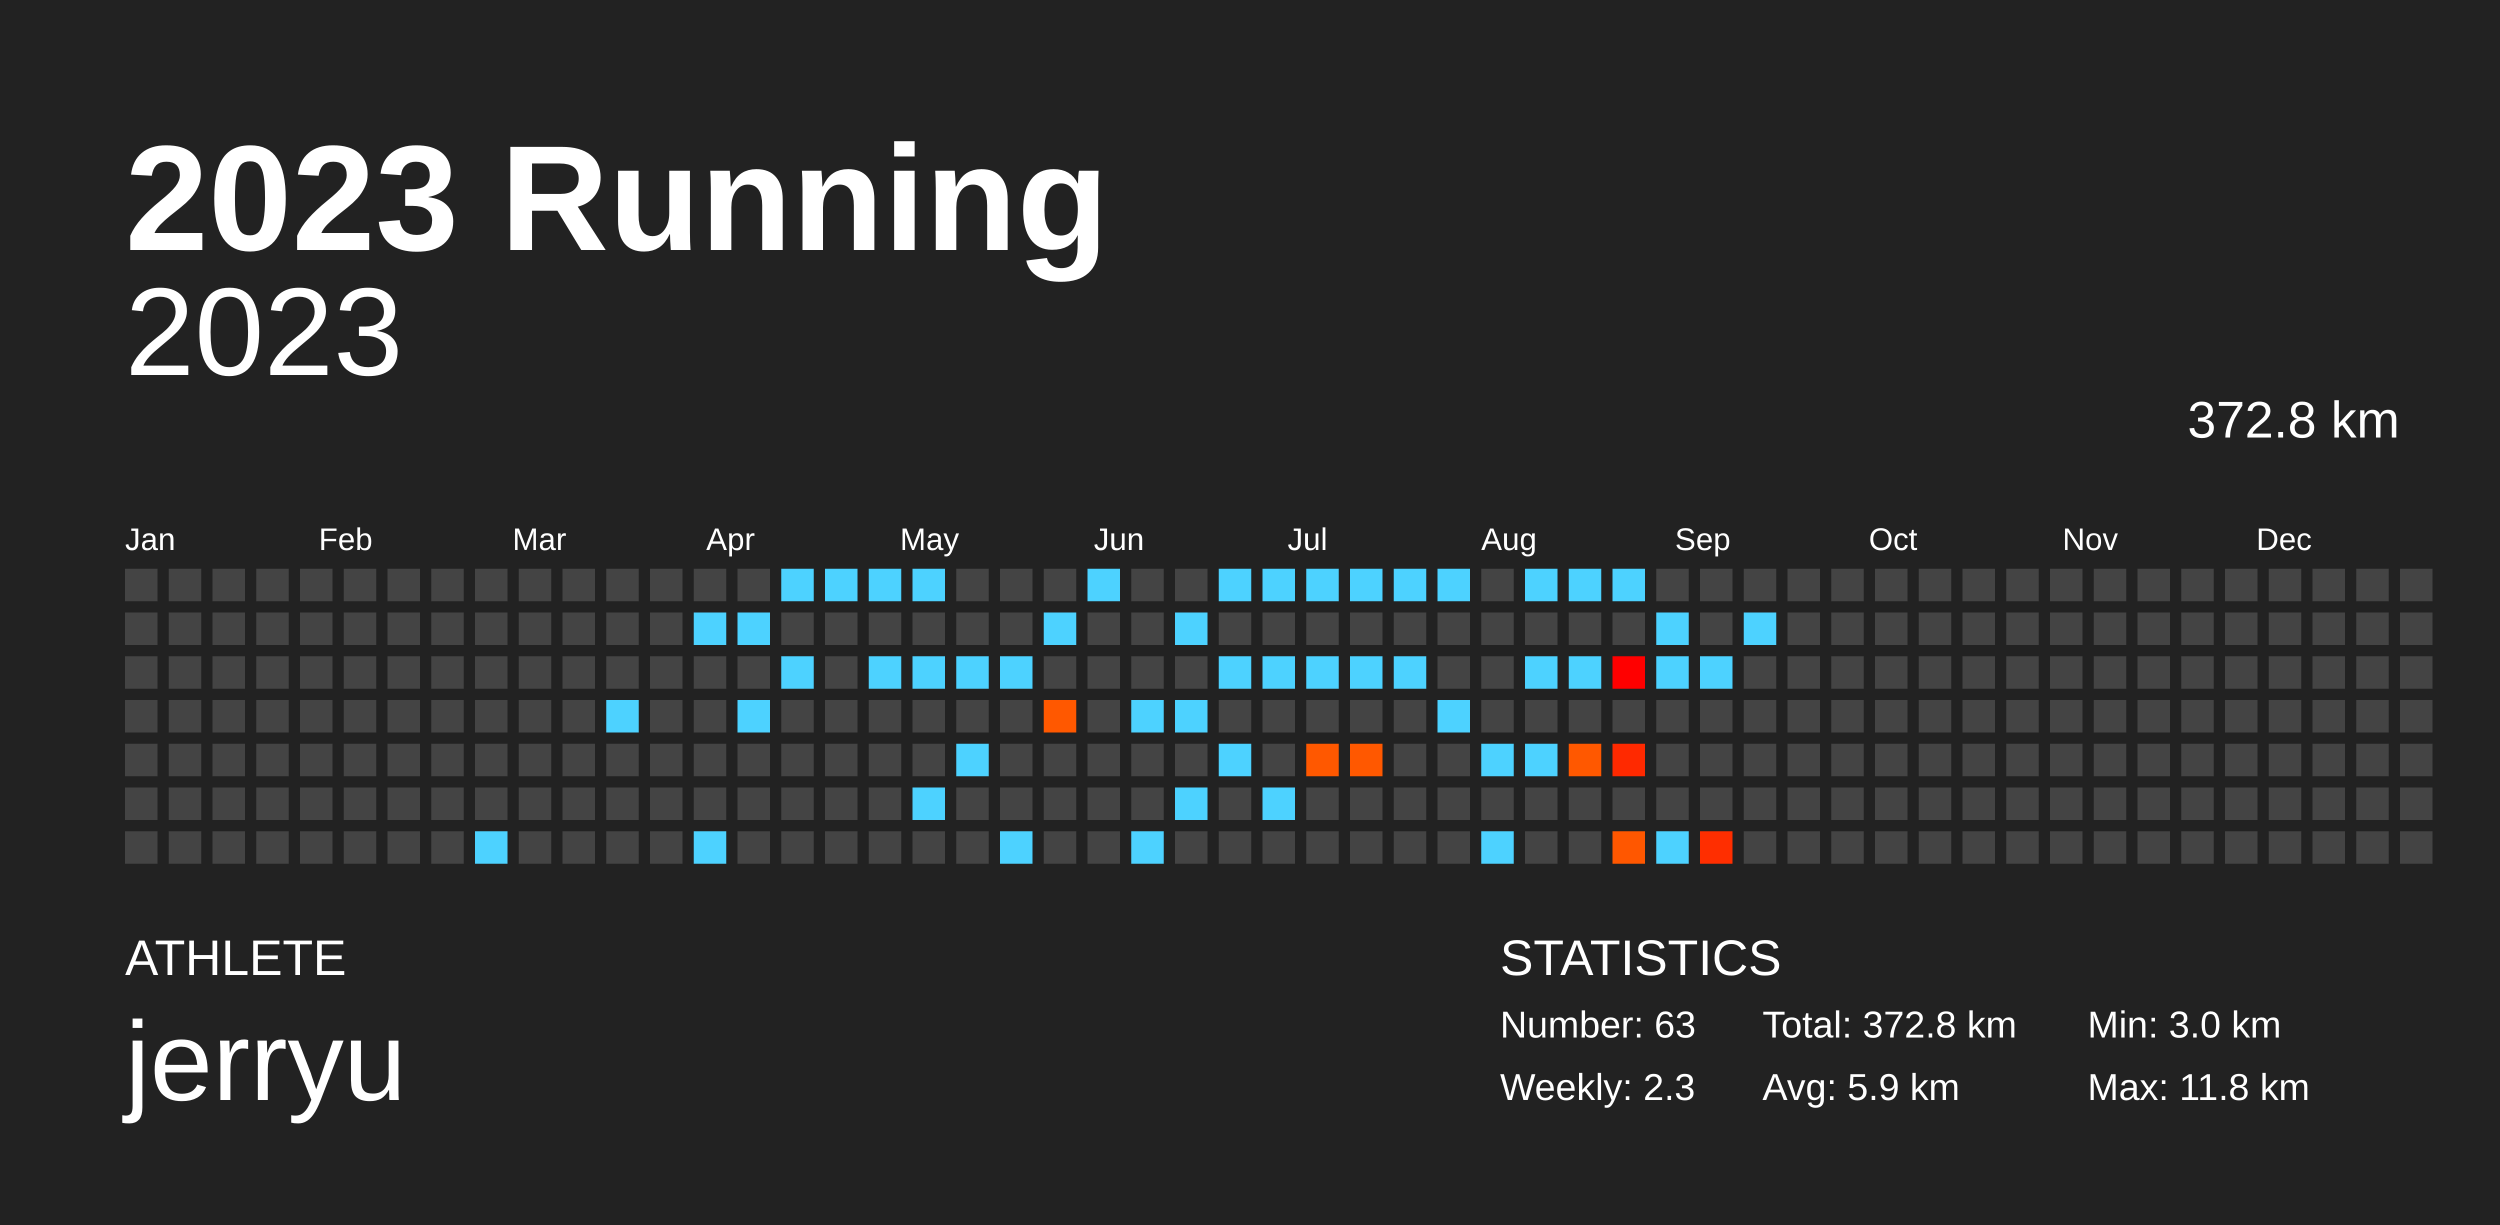
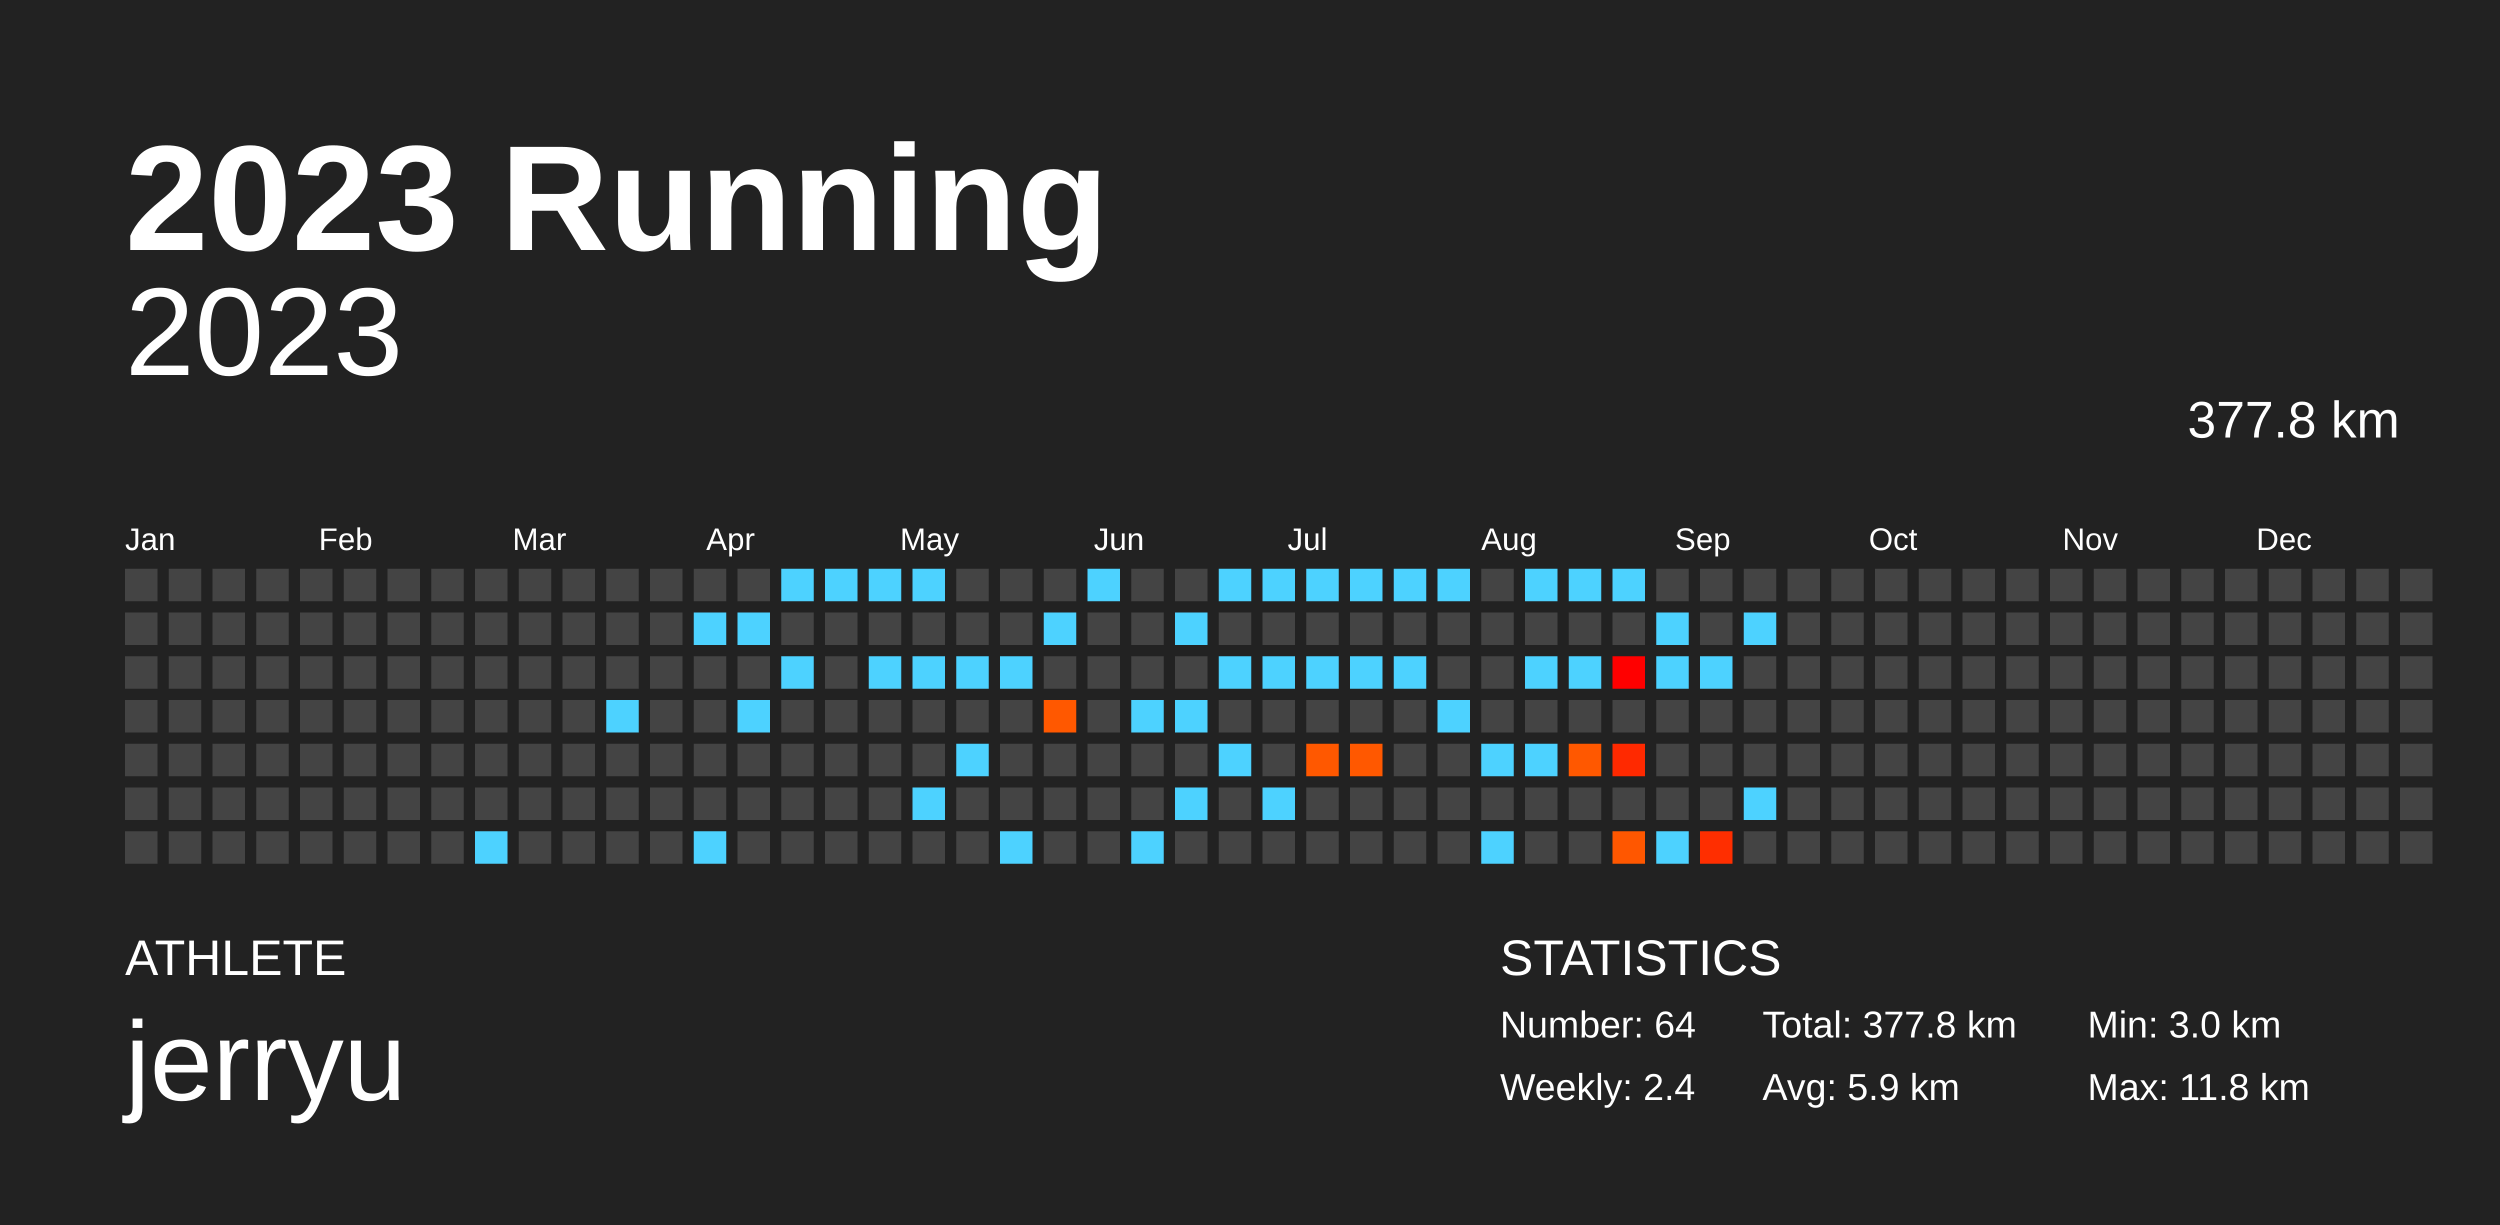
<svg xmlns="http://www.w3.org/2000/svg" baseProfile="full" height="98mm" version="1.1" viewBox="0,0,200,98" width="200mm">
  <defs />
  <rect fill="#222222" height="98" width="200" x="0" y="0" />
  <text fill="#FFFFFF" style="font-size:12px; font-family:Arial; font-weight:bold;" x="10" y="20">2023 Running</text>
  <text fill="#FFFFFF" style="font-size:4px; font-family:Arial" x="10" y="78">ATHLETE</text>
  <text fill="#FFFFFF" style="font-size:9px; font-family:Arial" x="10" y="88">jerryu</text>
  <text fill="#FFFFFF" style="font-size:4px; font-family:Arial" x="120" y="78">STATISTICS</text>
-   <text fill="#FFFFFF" style="font-size:3px; font-family:Arial" x="120" y="83">Number: 63</text>
-   <text fill="#FFFFFF" style="font-size:3px; font-family:Arial" x="120" y="88">Weekly: 2.3</text>
-   <text fill="#FFFFFF" style="font-size:3px; font-family:Arial" x="141" y="83">Total: 372.8 km</text>
+   <text fill="#FFFFFF" style="font-size:3px; font-family:Arial" x="120" y="83">Number: 64</text>
+   <text fill="#FFFFFF" style="font-size:3px; font-family:Arial" x="120" y="88">Weekly: 2.4</text>
+   <text fill="#FFFFFF" style="font-size:3px; font-family:Arial" x="141" y="83">Total: 377.8 km</text>
  <text fill="#FFFFFF" style="font-size:3px; font-family:Arial" x="141" y="88">Avg: 5.9 km</text>
  <text fill="#FFFFFF" style="font-size:3px; font-family:Arial" x="167" y="83">Min: 3.0 km</text>
  <text fill="#FFFFFF" style="font-size:3px; font-family:Arial" x="167" y="88">Max: 11.8 km</text>
  <text alignment-baseline="hanging" fill="#FFFFFF" style="font-size:10.0px; font-family:Arial;" x="10" y="30">2023</text>
-   <text alignment-baseline="hanging" fill="#FFFFFF" style="font-size:4.125px; font-family:Arial;" x="175" y="35">372.8 km</text>
+   <text alignment-baseline="hanging" fill="#FFFFFF" style="font-size:4.125px; font-family:Arial;" x="175" y="35">377.8 km</text>
  <text fill="#FFFFFF" style="font-size:2.5px; font-family:Arial" x="10.0" y="44">Jan</text>
  <text fill="#FFFFFF" style="font-size:2.5px; font-family:Arial" x="25.5" y="44">Feb</text>
  <text fill="#FFFFFF" style="font-size:2.5px; font-family:Arial" x="41.0" y="44">Mar</text>
  <text fill="#FFFFFF" style="font-size:2.5px; font-family:Arial" x="56.5" y="44">Apr</text>
  <text fill="#FFFFFF" style="font-size:2.5px; font-family:Arial" x="72.0" y="44">May</text>
  <text fill="#FFFFFF" style="font-size:2.5px; font-family:Arial" x="87.5" y="44">Jun</text>
  <text fill="#FFFFFF" style="font-size:2.5px; font-family:Arial" x="103.0" y="44">Jul</text>
  <text fill="#FFFFFF" style="font-size:2.5px; font-family:Arial" x="118.5" y="44">Aug</text>
  <text fill="#FFFFFF" style="font-size:2.5px; font-family:Arial" x="134.0" y="44">Sep</text>
  <text fill="#FFFFFF" style="font-size:2.5px; font-family:Arial" x="149.5" y="44">Oct</text>
  <text fill="#FFFFFF" style="font-size:2.5px; font-family:Arial" x="165.0" y="44">Nov</text>
  <text fill="#FFFFFF" style="font-size:2.5px; font-family:Arial" x="180.5" y="44">Dec</text>
  <rect fill="#444444" height="2.6" width="2.6" x="10.0" y="45.5" />
  <rect fill="#444444" height="2.6" width="2.6" x="10.0" y="49.0" />
  <rect fill="#444444" height="2.6" width="2.6" x="10.0" y="52.5" />
  <rect fill="#444444" height="2.6" width="2.6" x="10.0" y="56.0" />
  <rect fill="#444444" height="2.6" width="2.6" x="10.0" y="59.5" />
  <rect fill="#444444" height="2.6" width="2.6" x="10.0" y="63.0" />
  <rect fill="#444444" height="2.6" width="2.6" x="10.0" y="66.5" />
  <rect fill="#444444" height="2.6" width="2.6" x="13.5" y="45.5" />
  <rect fill="#444444" height="2.6" width="2.6" x="13.5" y="49.0" />
  <rect fill="#444444" height="2.6" width="2.6" x="13.5" y="52.5" />
  <rect fill="#444444" height="2.6" width="2.6" x="13.5" y="56.0" />
  <rect fill="#444444" height="2.6" width="2.6" x="13.5" y="59.5" />
  <rect fill="#444444" height="2.6" width="2.6" x="13.5" y="63.0" />
  <rect fill="#444444" height="2.6" width="2.6" x="13.5" y="66.5" />
  <rect fill="#444444" height="2.6" width="2.6" x="17.0" y="45.5" />
  <rect fill="#444444" height="2.6" width="2.6" x="17.0" y="49.0" />
  <rect fill="#444444" height="2.6" width="2.6" x="17.0" y="52.5" />
  <rect fill="#444444" height="2.6" width="2.6" x="17.0" y="56.0" />
  <rect fill="#444444" height="2.6" width="2.6" x="17.0" y="59.5" />
  <rect fill="#444444" height="2.6" width="2.6" x="17.0" y="63.0" />
  <rect fill="#444444" height="2.6" width="2.6" x="17.0" y="66.5" />
  <rect fill="#444444" height="2.6" width="2.6" x="20.5" y="45.5" />
  <rect fill="#444444" height="2.6" width="2.6" x="20.5" y="49.0" />
  <rect fill="#444444" height="2.6" width="2.6" x="20.5" y="52.5" />
  <rect fill="#444444" height="2.6" width="2.6" x="20.5" y="56.0" />
  <rect fill="#444444" height="2.6" width="2.6" x="20.5" y="59.5" />
  <rect fill="#444444" height="2.6" width="2.6" x="20.5" y="63.0" />
  <rect fill="#444444" height="2.6" width="2.6" x="20.5" y="66.5" />
  <rect fill="#444444" height="2.6" width="2.6" x="24.0" y="45.5" />
  <rect fill="#444444" height="2.6" width="2.6" x="24.0" y="49.0" />
  <rect fill="#444444" height="2.6" width="2.6" x="24.0" y="52.5" />
  <rect fill="#444444" height="2.6" width="2.6" x="24.0" y="56.0" />
  <rect fill="#444444" height="2.6" width="2.6" x="24.0" y="59.5" />
  <rect fill="#444444" height="2.6" width="2.6" x="24.0" y="63.0" />
  <rect fill="#444444" height="2.6" width="2.6" x="24.0" y="66.5" />
  <rect fill="#444444" height="2.6" width="2.6" x="27.5" y="45.5" />
  <rect fill="#444444" height="2.6" width="2.6" x="27.5" y="49.0" />
  <rect fill="#444444" height="2.6" width="2.6" x="27.5" y="52.5" />
  <rect fill="#444444" height="2.6" width="2.6" x="27.5" y="56.0" />
  <rect fill="#444444" height="2.6" width="2.6" x="27.5" y="59.5" />
  <rect fill="#444444" height="2.6" width="2.6" x="27.5" y="63.0" />
  <rect fill="#444444" height="2.6" width="2.6" x="27.5" y="66.5" />
  <rect fill="#444444" height="2.6" width="2.6" x="31.0" y="45.5" />
  <rect fill="#444444" height="2.6" width="2.6" x="31.0" y="49.0" />
  <rect fill="#444444" height="2.6" width="2.6" x="31.0" y="52.5" />
  <rect fill="#444444" height="2.6" width="2.6" x="31.0" y="56.0" />
  <rect fill="#444444" height="2.6" width="2.6" x="31.0" y="59.5" />
  <rect fill="#444444" height="2.6" width="2.6" x="31.0" y="63.0" />
  <rect fill="#444444" height="2.6" width="2.6" x="31.0" y="66.5" />
  <rect fill="#444444" height="2.6" width="2.6" x="34.5" y="45.5" />
  <rect fill="#444444" height="2.6" width="2.6" x="34.5" y="49.0" />
  <rect fill="#444444" height="2.6" width="2.6" x="34.5" y="52.5" />
  <rect fill="#444444" height="2.6" width="2.6" x="34.5" y="56.0" />
  <rect fill="#444444" height="2.6" width="2.6" x="34.5" y="59.5" />
  <rect fill="#444444" height="2.6" width="2.6" x="34.5" y="63.0" />
  <rect fill="#444444" height="2.6" width="2.6" x="34.5" y="66.5" />
  <rect fill="#444444" height="2.6" width="2.6" x="38.0" y="45.5" />
  <rect fill="#444444" height="2.6" width="2.6" x="38.0" y="49.0" />
  <rect fill="#444444" height="2.6" width="2.6" x="38.0" y="52.5" />
  <rect fill="#444444" height="2.6" width="2.6" x="38.0" y="56.0" />
  <rect fill="#444444" height="2.6" width="2.6" x="38.0" y="59.5" />
  <rect fill="#444444" height="2.6" width="2.6" x="38.0" y="63.0" />
  <rect fill="#4dd2ff" height="2.6" width="2.6" x="38.0" y="66.5" />
  <rect fill="#444444" height="2.6" width="2.6" x="41.5" y="45.5" />
  <rect fill="#444444" height="2.6" width="2.6" x="41.5" y="49.0" />
  <rect fill="#444444" height="2.6" width="2.6" x="41.5" y="52.5" />
  <rect fill="#444444" height="2.6" width="2.6" x="41.5" y="56.0" />
  <rect fill="#444444" height="2.6" width="2.6" x="41.5" y="59.5" />
  <rect fill="#444444" height="2.6" width="2.6" x="41.5" y="63.0" />
  <rect fill="#444444" height="2.6" width="2.6" x="41.5" y="66.5" />
  <rect fill="#444444" height="2.6" width="2.6" x="45.0" y="45.5" />
  <rect fill="#444444" height="2.6" width="2.6" x="45.0" y="49.0" />
  <rect fill="#444444" height="2.6" width="2.6" x="45.0" y="52.5" />
  <rect fill="#444444" height="2.6" width="2.6" x="45.0" y="56.0" />
  <rect fill="#444444" height="2.6" width="2.6" x="45.0" y="59.5" />
  <rect fill="#444444" height="2.6" width="2.6" x="45.0" y="63.0" />
  <rect fill="#444444" height="2.6" width="2.6" x="45.0" y="66.5" />
  <rect fill="#444444" height="2.6" width="2.6" x="48.5" y="45.5" />
  <rect fill="#444444" height="2.6" width="2.6" x="48.5" y="49.0" />
  <rect fill="#444444" height="2.6" width="2.6" x="48.5" y="52.5" />
  <rect fill="#4dd2ff" height="2.6" width="2.6" x="48.5" y="56.0" />
  <rect fill="#444444" height="2.6" width="2.6" x="48.5" y="59.5" />
  <rect fill="#444444" height="2.6" width="2.6" x="48.5" y="63.0" />
  <rect fill="#444444" height="2.6" width="2.6" x="48.5" y="66.5" />
  <rect fill="#444444" height="2.6" width="2.6" x="52.0" y="45.5" />
  <rect fill="#444444" height="2.6" width="2.6" x="52.0" y="49.0" />
  <rect fill="#444444" height="2.6" width="2.6" x="52.0" y="52.5" />
  <rect fill="#444444" height="2.6" width="2.6" x="52.0" y="56.0" />
  <rect fill="#444444" height="2.6" width="2.6" x="52.0" y="59.5" />
  <rect fill="#444444" height="2.6" width="2.6" x="52.0" y="63.0" />
  <rect fill="#444444" height="2.6" width="2.6" x="52.0" y="66.5" />
  <rect fill="#444444" height="2.6" width="2.6" x="55.5" y="45.5" />
  <rect fill="#4dd2ff" height="2.6" width="2.6" x="55.5" y="49.0" />
  <rect fill="#444444" height="2.6" width="2.6" x="55.5" y="52.5" />
  <rect fill="#444444" height="2.6" width="2.6" x="55.5" y="56.0" />
  <rect fill="#444444" height="2.6" width="2.6" x="55.5" y="59.5" />
  <rect fill="#444444" height="2.6" width="2.6" x="55.5" y="63.0" />
  <rect fill="#4dd2ff" height="2.6" width="2.6" x="55.5" y="66.5" />
  <rect fill="#444444" height="2.6" width="2.6" x="59.0" y="45.5" />
  <rect fill="#4dd2ff" height="2.6" width="2.6" x="59.0" y="49.0" />
  <rect fill="#444444" height="2.6" width="2.6" x="59.0" y="52.5" />
  <rect fill="#4dd2ff" height="2.6" width="2.6" x="59.0" y="56.0" />
  <rect fill="#444444" height="2.6" width="2.6" x="59.0" y="59.5" />
  <rect fill="#444444" height="2.6" width="2.6" x="59.0" y="63.0" />
  <rect fill="#444444" height="2.6" width="2.6" x="59.0" y="66.5" />
  <rect fill="#4dd2ff" height="2.6" width="2.6" x="62.5" y="45.5" />
  <rect fill="#444444" height="2.6" width="2.6" x="62.5" y="49.0" />
  <rect fill="#4dd2ff" height="2.6" width="2.6" x="62.5" y="52.5" />
  <rect fill="#444444" height="2.6" width="2.6" x="62.5" y="56.0" />
  <rect fill="#444444" height="2.6" width="2.6" x="62.5" y="59.5" />
  <rect fill="#444444" height="2.6" width="2.6" x="62.5" y="63.0" />
  <rect fill="#444444" height="2.6" width="2.6" x="62.5" y="66.5" />
  <rect fill="#4dd2ff" height="2.6" width="2.6" x="66.0" y="45.5" />
  <rect fill="#444444" height="2.6" width="2.6" x="66.0" y="49.0" />
  <rect fill="#444444" height="2.6" width="2.6" x="66.0" y="52.5" />
  <rect fill="#444444" height="2.6" width="2.6" x="66.0" y="56.0" />
  <rect fill="#444444" height="2.6" width="2.6" x="66.0" y="59.5" />
  <rect fill="#444444" height="2.6" width="2.6" x="66.0" y="63.0" />
  <rect fill="#444444" height="2.6" width="2.6" x="66.0" y="66.5" />
  <rect fill="#4dd2ff" height="2.6" width="2.6" x="69.5" y="45.5" />
  <rect fill="#444444" height="2.6" width="2.6" x="69.5" y="49.0" />
  <rect fill="#4dd2ff" height="2.6" width="2.6" x="69.5" y="52.5" />
  <rect fill="#444444" height="2.6" width="2.6" x="69.5" y="56.0" />
  <rect fill="#444444" height="2.6" width="2.6" x="69.5" y="59.5" />
  <rect fill="#444444" height="2.6" width="2.6" x="69.5" y="63.0" />
  <rect fill="#444444" height="2.6" width="2.6" x="69.5" y="66.5" />
  <rect fill="#4dd2ff" height="2.6" width="2.6" x="73.0" y="45.5" />
  <rect fill="#444444" height="2.6" width="2.6" x="73.0" y="49.0" />
  <rect fill="#4dd2ff" height="2.6" width="2.6" x="73.0" y="52.5" />
  <rect fill="#444444" height="2.6" width="2.6" x="73.0" y="56.0" />
  <rect fill="#444444" height="2.6" width="2.6" x="73.0" y="59.5" />
  <rect fill="#4dd2ff" height="2.6" width="2.6" x="73.0" y="63.0" />
  <rect fill="#444444" height="2.6" width="2.6" x="73.0" y="66.5" />
  <rect fill="#444444" height="2.6" width="2.6" x="76.5" y="45.5" />
  <rect fill="#444444" height="2.6" width="2.6" x="76.5" y="49.0" />
  <rect fill="#4dd2ff" height="2.6" width="2.6" x="76.5" y="52.5" />
  <rect fill="#444444" height="2.6" width="2.6" x="76.5" y="56.0" />
  <rect fill="#4dd2ff" height="2.6" width="2.6" x="76.5" y="59.5" />
  <rect fill="#444444" height="2.6" width="2.6" x="76.5" y="63.0" />
  <rect fill="#444444" height="2.6" width="2.6" x="76.5" y="66.5" />
  <rect fill="#444444" height="2.6" width="2.6" x="80.0" y="45.5" />
  <rect fill="#444444" height="2.6" width="2.6" x="80.0" y="49.0" />
  <rect fill="#4dd2ff" height="2.6" width="2.6" x="80.0" y="52.5" />
  <rect fill="#444444" height="2.6" width="2.6" x="80.0" y="56.0" />
  <rect fill="#444444" height="2.6" width="2.6" x="80.0" y="59.5" />
  <rect fill="#444444" height="2.6" width="2.6" x="80.0" y="63.0" />
  <rect fill="#4dd2ff" height="2.6" width="2.6" x="80.0" y="66.5" />
  <rect fill="#444444" height="2.6" width="2.6" x="83.5" y="45.5" />
  <rect fill="#4dd2ff" height="2.6" width="2.6" x="83.5" y="49.0" />
  <rect fill="#444444" height="2.6" width="2.6" x="83.5" y="52.5" />
  <rect fill="#ff5800" height="2.6" width="2.6" x="83.5" y="56.0" />
  <rect fill="#444444" height="2.6" width="2.6" x="83.5" y="59.5" />
  <rect fill="#444444" height="2.6" width="2.6" x="83.5" y="63.0" />
  <rect fill="#444444" height="2.6" width="2.6" x="83.5" y="66.5" />
  <rect fill="#4dd2ff" height="2.6" width="2.6" x="87.0" y="45.5" />
  <rect fill="#444444" height="2.6" width="2.6" x="87.0" y="49.0" />
  <rect fill="#444444" height="2.6" width="2.6" x="87.0" y="52.5" />
  <rect fill="#444444" height="2.6" width="2.6" x="87.0" y="56.0" />
  <rect fill="#444444" height="2.6" width="2.6" x="87.0" y="59.5" />
  <rect fill="#444444" height="2.6" width="2.6" x="87.0" y="63.0" />
  <rect fill="#444444" height="2.6" width="2.6" x="87.0" y="66.5" />
  <rect fill="#444444" height="2.6" width="2.6" x="90.5" y="45.5" />
  <rect fill="#444444" height="2.6" width="2.6" x="90.5" y="49.0" />
  <rect fill="#444444" height="2.6" width="2.6" x="90.5" y="52.5" />
  <rect fill="#4dd2ff" height="2.6" width="2.6" x="90.5" y="56.0" />
  <rect fill="#444444" height="2.6" width="2.6" x="90.5" y="59.5" />
  <rect fill="#444444" height="2.6" width="2.6" x="90.5" y="63.0" />
  <rect fill="#4dd2ff" height="2.6" width="2.6" x="90.5" y="66.5" />
  <rect fill="#444444" height="2.6" width="2.6" x="94.0" y="45.5" />
  <rect fill="#4dd2ff" height="2.6" width="2.6" x="94.0" y="49.0" />
  <rect fill="#444444" height="2.6" width="2.6" x="94.0" y="52.5" />
  <rect fill="#4dd2ff" height="2.6" width="2.6" x="94.0" y="56.0" />
  <rect fill="#444444" height="2.6" width="2.6" x="94.0" y="59.5" />
  <rect fill="#4dd2ff" height="2.6" width="2.6" x="94.0" y="63.0" />
  <rect fill="#444444" height="2.6" width="2.6" x="94.0" y="66.5" />
  <rect fill="#4dd2ff" height="2.6" width="2.6" x="97.5" y="45.5" />
  <rect fill="#444444" height="2.6" width="2.6" x="97.5" y="49.0" />
  <rect fill="#4dd2ff" height="2.6" width="2.6" x="97.5" y="52.5" />
  <rect fill="#444444" height="2.6" width="2.6" x="97.5" y="56.0" />
  <rect fill="#4dd2ff" height="2.6" width="2.6" x="97.5" y="59.5" />
  <rect fill="#444444" height="2.6" width="2.6" x="97.5" y="63.0" />
  <rect fill="#444444" height="2.6" width="2.6" x="97.5" y="66.5" />
  <rect fill="#4dd2ff" height="2.6" width="2.6" x="101.0" y="45.5" />
  <rect fill="#444444" height="2.6" width="2.6" x="101.0" y="49.0" />
  <rect fill="#4dd2ff" height="2.6" width="2.6" x="101.0" y="52.5" />
  <rect fill="#444444" height="2.6" width="2.6" x="101.0" y="56.0" />
  <rect fill="#444444" height="2.6" width="2.6" x="101.0" y="59.5" />
  <rect fill="#4dd2ff" height="2.6" width="2.6" x="101.0" y="63.0" />
  <rect fill="#444444" height="2.6" width="2.6" x="101.0" y="66.5" />
  <rect fill="#4dd2ff" height="2.6" width="2.6" x="104.5" y="45.5" />
  <rect fill="#444444" height="2.6" width="2.6" x="104.5" y="49.0" />
  <rect fill="#4dd2ff" height="2.6" width="2.6" x="104.5" y="52.5" />
  <rect fill="#444444" height="2.6" width="2.6" x="104.5" y="56.0" />
  <rect fill="#ff5800" height="2.6" width="2.6" x="104.5" y="59.5" />
  <rect fill="#444444" height="2.6" width="2.6" x="104.5" y="63.0" />
  <rect fill="#444444" height="2.6" width="2.6" x="104.5" y="66.5" />
  <rect fill="#4dd2ff" height="2.6" width="2.6" x="108.0" y="45.5" />
  <rect fill="#444444" height="2.6" width="2.6" x="108.0" y="49.0" />
  <rect fill="#4dd2ff" height="2.6" width="2.6" x="108.0" y="52.5" />
  <rect fill="#444444" height="2.6" width="2.6" x="108.0" y="56.0" />
  <rect fill="#ff5800" height="2.6" width="2.6" x="108.0" y="59.5" />
  <rect fill="#444444" height="2.6" width="2.6" x="108.0" y="63.0" />
  <rect fill="#444444" height="2.6" width="2.6" x="108.0" y="66.5" />
  <rect fill="#4dd2ff" height="2.6" width="2.6" x="111.5" y="45.5" />
  <rect fill="#444444" height="2.6" width="2.6" x="111.5" y="49.0" />
  <rect fill="#4dd2ff" height="2.6" width="2.6" x="111.5" y="52.5" />
  <rect fill="#444444" height="2.6" width="2.6" x="111.5" y="56.0" />
  <rect fill="#444444" height="2.6" width="2.6" x="111.5" y="59.5" />
  <rect fill="#444444" height="2.6" width="2.6" x="111.5" y="63.0" />
  <rect fill="#444444" height="2.6" width="2.6" x="111.5" y="66.5" />
  <rect fill="#4dd2ff" height="2.6" width="2.6" x="115.0" y="45.5" />
  <rect fill="#444444" height="2.6" width="2.6" x="115.0" y="49.0" />
  <rect fill="#444444" height="2.6" width="2.6" x="115.0" y="52.5" />
  <rect fill="#4dd2ff" height="2.6" width="2.6" x="115.0" y="56.0" />
  <rect fill="#444444" height="2.6" width="2.6" x="115.0" y="59.5" />
  <rect fill="#444444" height="2.6" width="2.6" x="115.0" y="63.0" />
  <rect fill="#444444" height="2.6" width="2.6" x="115.0" y="66.5" />
  <rect fill="#444444" height="2.6" width="2.6" x="118.5" y="45.5" />
  <rect fill="#444444" height="2.6" width="2.6" x="118.5" y="49.0" />
  <rect fill="#444444" height="2.6" width="2.6" x="118.5" y="52.5" />
  <rect fill="#444444" height="2.6" width="2.6" x="118.5" y="56.0" />
  <rect fill="#4dd2ff" height="2.6" width="2.6" x="118.5" y="59.5" />
  <rect fill="#444444" height="2.6" width="2.6" x="118.5" y="63.0" />
  <rect fill="#4dd2ff" height="2.6" width="2.6" x="118.5" y="66.5" />
  <rect fill="#4dd2ff" height="2.6" width="2.6" x="122.0" y="45.5" />
  <rect fill="#444444" height="2.6" width="2.6" x="122.0" y="49.0" />
  <rect fill="#4dd2ff" height="2.6" width="2.6" x="122.0" y="52.5" />
  <rect fill="#444444" height="2.6" width="2.6" x="122.0" y="56.0" />
  <rect fill="#4dd2ff" height="2.6" width="2.6" x="122.0" y="59.5" />
  <rect fill="#444444" height="2.6" width="2.6" x="122.0" y="63.0" />
  <rect fill="#444444" height="2.6" width="2.6" x="122.0" y="66.5" />
  <rect fill="#4dd2ff" height="2.6" width="2.6" x="125.5" y="45.5" />
  <rect fill="#444444" height="2.6" width="2.6" x="125.5" y="49.0" />
  <rect fill="#4dd2ff" height="2.6" width="2.6" x="125.5" y="52.5" />
  <rect fill="#444444" height="2.6" width="2.6" x="125.5" y="56.0" />
  <rect fill="#ff5800" height="2.6" width="2.6" x="125.5" y="59.5" />
  <rect fill="#444444" height="2.6" width="2.6" x="125.5" y="63.0" />
  <rect fill="#444444" height="2.6" width="2.6" x="125.5" y="66.5" />
  <rect fill="#4dd2ff" height="2.6" width="2.6" x="129.0" y="45.5" />
  <rect fill="#444444" height="2.6" width="2.6" x="129.0" y="49.0" />
  <rect fill="#ff0000" height="2.6" width="2.6" x="129.0" y="52.5" />
  <rect fill="#444444" height="2.6" width="2.6" x="129.0" y="56.0" />
  <rect fill="#ff2900" height="2.6" width="2.6" x="129.0" y="59.5" />
  <rect fill="#444444" height="2.6" width="2.6" x="129.0" y="63.0" />
  <rect fill="#ff5700" height="2.6" width="2.6" x="129.0" y="66.5" />
  <rect fill="#444444" height="2.6" width="2.6" x="132.5" y="45.5" />
  <rect fill="#4dd2ff" height="2.6" width="2.6" x="132.5" y="49.0" />
  <rect fill="#4dd2ff" height="2.6" width="2.6" x="132.5" y="52.5" />
  <rect fill="#444444" height="2.6" width="2.6" x="132.5" y="56.0" />
  <rect fill="#444444" height="2.6" width="2.6" x="132.5" y="59.5" />
  <rect fill="#444444" height="2.6" width="2.6" x="132.5" y="63.0" />
  <rect fill="#4dd2ff" height="2.6" width="2.6" x="132.5" y="66.5" />
  <rect fill="#444444" height="2.6" width="2.6" x="136.0" y="45.5" />
  <rect fill="#444444" height="2.6" width="2.6" x="136.0" y="49.0" />
  <rect fill="#4dd2ff" height="2.6" width="2.6" x="136.0" y="52.5" />
  <rect fill="#444444" height="2.6" width="2.6" x="136.0" y="56.0" />
  <rect fill="#444444" height="2.6" width="2.6" x="136.0" y="59.5" />
  <rect fill="#444444" height="2.6" width="2.6" x="136.0" y="63.0" />
  <rect fill="#ff2e00" height="2.6" width="2.6" x="136.0" y="66.5" />
  <rect fill="#444444" height="2.6" width="2.6" x="139.5" y="45.5" />
  <rect fill="#4dd2ff" height="2.6" width="2.6" x="139.5" y="49.0" />
  <rect fill="#444444" height="2.6" width="2.6" x="139.5" y="52.5" />
  <rect fill="#444444" height="2.6" width="2.6" x="139.5" y="56.0" />
  <rect fill="#444444" height="2.6" width="2.6" x="139.5" y="59.5" />
-   <rect fill="#444444" height="2.6" width="2.6" x="139.5" y="63.0" />
+   <rect fill="#4dd2ff" height="2.6" width="2.6" x="139.5" y="63.0" />
  <rect fill="#444444" height="2.6" width="2.6" x="139.5" y="66.5" />
  <rect fill="#444444" height="2.6" width="2.6" x="143.0" y="45.5" />
  <rect fill="#444444" height="2.6" width="2.6" x="143.0" y="49.0" />
  <rect fill="#444444" height="2.6" width="2.6" x="143.0" y="52.5" />
  <rect fill="#444444" height="2.6" width="2.6" x="143.0" y="56.0" />
  <rect fill="#444444" height="2.6" width="2.6" x="143.0" y="59.5" />
  <rect fill="#444444" height="2.6" width="2.6" x="143.0" y="63.0" />
  <rect fill="#444444" height="2.6" width="2.6" x="143.0" y="66.5" />
  <rect fill="#444444" height="2.6" width="2.6" x="146.5" y="45.5" />
  <rect fill="#444444" height="2.6" width="2.6" x="146.5" y="49.0" />
  <rect fill="#444444" height="2.6" width="2.6" x="146.5" y="52.5" />
  <rect fill="#444444" height="2.6" width="2.6" x="146.5" y="56.0" />
  <rect fill="#444444" height="2.6" width="2.6" x="146.5" y="59.5" />
  <rect fill="#444444" height="2.6" width="2.6" x="146.5" y="63.0" />
  <rect fill="#444444" height="2.6" width="2.6" x="146.5" y="66.5" />
  <rect fill="#444444" height="2.6" width="2.6" x="150.0" y="45.5" />
  <rect fill="#444444" height="2.6" width="2.6" x="150.0" y="49.0" />
  <rect fill="#444444" height="2.6" width="2.6" x="150.0" y="52.5" />
  <rect fill="#444444" height="2.6" width="2.6" x="150.0" y="56.0" />
  <rect fill="#444444" height="2.6" width="2.6" x="150.0" y="59.5" />
  <rect fill="#444444" height="2.6" width="2.6" x="150.0" y="63.0" />
  <rect fill="#444444" height="2.6" width="2.6" x="150.0" y="66.5" />
  <rect fill="#444444" height="2.6" width="2.6" x="153.5" y="45.5" />
  <rect fill="#444444" height="2.6" width="2.6" x="153.5" y="49.0" />
  <rect fill="#444444" height="2.6" width="2.6" x="153.5" y="52.5" />
  <rect fill="#444444" height="2.6" width="2.6" x="153.5" y="56.0" />
  <rect fill="#444444" height="2.6" width="2.6" x="153.5" y="59.5" />
  <rect fill="#444444" height="2.6" width="2.6" x="153.5" y="63.0" />
  <rect fill="#444444" height="2.6" width="2.6" x="153.5" y="66.5" />
  <rect fill="#444444" height="2.6" width="2.6" x="157.0" y="45.5" />
  <rect fill="#444444" height="2.6" width="2.6" x="157.0" y="49.0" />
  <rect fill="#444444" height="2.6" width="2.6" x="157.0" y="52.5" />
  <rect fill="#444444" height="2.6" width="2.6" x="157.0" y="56.0" />
  <rect fill="#444444" height="2.6" width="2.6" x="157.0" y="59.5" />
  <rect fill="#444444" height="2.6" width="2.6" x="157.0" y="63.0" />
  <rect fill="#444444" height="2.6" width="2.6" x="157.0" y="66.5" />
  <rect fill="#444444" height="2.6" width="2.6" x="160.5" y="45.5" />
  <rect fill="#444444" height="2.6" width="2.6" x="160.5" y="49.0" />
  <rect fill="#444444" height="2.6" width="2.6" x="160.5" y="52.5" />
  <rect fill="#444444" height="2.6" width="2.6" x="160.5" y="56.0" />
  <rect fill="#444444" height="2.6" width="2.6" x="160.5" y="59.5" />
  <rect fill="#444444" height="2.6" width="2.6" x="160.5" y="63.0" />
  <rect fill="#444444" height="2.6" width="2.6" x="160.5" y="66.5" />
  <rect fill="#444444" height="2.6" width="2.6" x="164.0" y="45.5" />
  <rect fill="#444444" height="2.6" width="2.6" x="164.0" y="49.0" />
  <rect fill="#444444" height="2.6" width="2.6" x="164.0" y="52.5" />
  <rect fill="#444444" height="2.6" width="2.6" x="164.0" y="56.0" />
  <rect fill="#444444" height="2.6" width="2.6" x="164.0" y="59.5" />
  <rect fill="#444444" height="2.6" width="2.6" x="164.0" y="63.0" />
  <rect fill="#444444" height="2.6" width="2.6" x="164.0" y="66.5" />
  <rect fill="#444444" height="2.6" width="2.6" x="167.5" y="45.5" />
  <rect fill="#444444" height="2.6" width="2.6" x="167.5" y="49.0" />
  <rect fill="#444444" height="2.6" width="2.6" x="167.5" y="52.5" />
  <rect fill="#444444" height="2.6" width="2.6" x="167.5" y="56.0" />
  <rect fill="#444444" height="2.6" width="2.6" x="167.5" y="59.5" />
  <rect fill="#444444" height="2.6" width="2.6" x="167.5" y="63.0" />
  <rect fill="#444444" height="2.6" width="2.6" x="167.5" y="66.5" />
  <rect fill="#444444" height="2.6" width="2.6" x="171.0" y="45.5" />
  <rect fill="#444444" height="2.6" width="2.6" x="171.0" y="49.0" />
  <rect fill="#444444" height="2.6" width="2.6" x="171.0" y="52.5" />
  <rect fill="#444444" height="2.6" width="2.6" x="171.0" y="56.0" />
  <rect fill="#444444" height="2.6" width="2.6" x="171.0" y="59.5" />
  <rect fill="#444444" height="2.6" width="2.6" x="171.0" y="63.0" />
  <rect fill="#444444" height="2.6" width="2.6" x="171.0" y="66.5" />
  <rect fill="#444444" height="2.6" width="2.6" x="174.5" y="45.5" />
  <rect fill="#444444" height="2.6" width="2.6" x="174.5" y="49.0" />
  <rect fill="#444444" height="2.6" width="2.6" x="174.5" y="52.5" />
  <rect fill="#444444" height="2.6" width="2.6" x="174.5" y="56.0" />
  <rect fill="#444444" height="2.6" width="2.6" x="174.5" y="59.5" />
  <rect fill="#444444" height="2.6" width="2.6" x="174.5" y="63.0" />
  <rect fill="#444444" height="2.6" width="2.6" x="174.5" y="66.5" />
  <rect fill="#444444" height="2.6" width="2.6" x="178.0" y="45.5" />
  <rect fill="#444444" height="2.6" width="2.6" x="178.0" y="49.0" />
  <rect fill="#444444" height="2.6" width="2.6" x="178.0" y="52.5" />
  <rect fill="#444444" height="2.6" width="2.6" x="178.0" y="56.0" />
  <rect fill="#444444" height="2.6" width="2.6" x="178.0" y="59.5" />
  <rect fill="#444444" height="2.6" width="2.6" x="178.0" y="63.0" />
  <rect fill="#444444" height="2.6" width="2.6" x="178.0" y="66.5" />
  <rect fill="#444444" height="2.6" width="2.6" x="181.5" y="45.5" />
  <rect fill="#444444" height="2.6" width="2.6" x="181.5" y="49.0" />
  <rect fill="#444444" height="2.6" width="2.6" x="181.5" y="52.5" />
  <rect fill="#444444" height="2.6" width="2.6" x="181.5" y="56.0" />
  <rect fill="#444444" height="2.6" width="2.6" x="181.5" y="59.5" />
  <rect fill="#444444" height="2.6" width="2.6" x="181.5" y="63.0" />
  <rect fill="#444444" height="2.6" width="2.6" x="181.5" y="66.5" />
  <rect fill="#444444" height="2.6" width="2.6" x="185.0" y="45.5" />
  <rect fill="#444444" height="2.6" width="2.6" x="185.0" y="49.0" />
  <rect fill="#444444" height="2.6" width="2.6" x="185.0" y="52.5" />
  <rect fill="#444444" height="2.6" width="2.6" x="185.0" y="56.0" />
  <rect fill="#444444" height="2.6" width="2.6" x="185.0" y="59.5" />
  <rect fill="#444444" height="2.6" width="2.6" x="185.0" y="63.0" />
  <rect fill="#444444" height="2.6" width="2.6" x="185.0" y="66.5" />
  <rect fill="#444444" height="2.6" width="2.6" x="188.5" y="45.5" />
  <rect fill="#444444" height="2.6" width="2.6" x="188.5" y="49.0" />
  <rect fill="#444444" height="2.6" width="2.6" x="188.5" y="52.5" />
  <rect fill="#444444" height="2.6" width="2.6" x="188.5" y="56.0" />
  <rect fill="#444444" height="2.6" width="2.6" x="188.5" y="59.5" />
  <rect fill="#444444" height="2.6" width="2.6" x="188.5" y="63.0" />
  <rect fill="#444444" height="2.6" width="2.6" x="188.5" y="66.5" />
  <rect fill="#444444" height="2.6" width="2.6" x="192.0" y="45.5" />
  <rect fill="#444444" height="2.6" width="2.6" x="192.0" y="49.0" />
  <rect fill="#444444" height="2.6" width="2.6" x="192.0" y="52.5" />
  <rect fill="#444444" height="2.6" width="2.6" x="192.0" y="56.0" />
  <rect fill="#444444" height="2.6" width="2.6" x="192.0" y="59.5" />
  <rect fill="#444444" height="2.6" width="2.6" x="192.0" y="63.0" />
  <rect fill="#444444" height="2.6" width="2.6" x="192.0" y="66.5" />
</svg>
